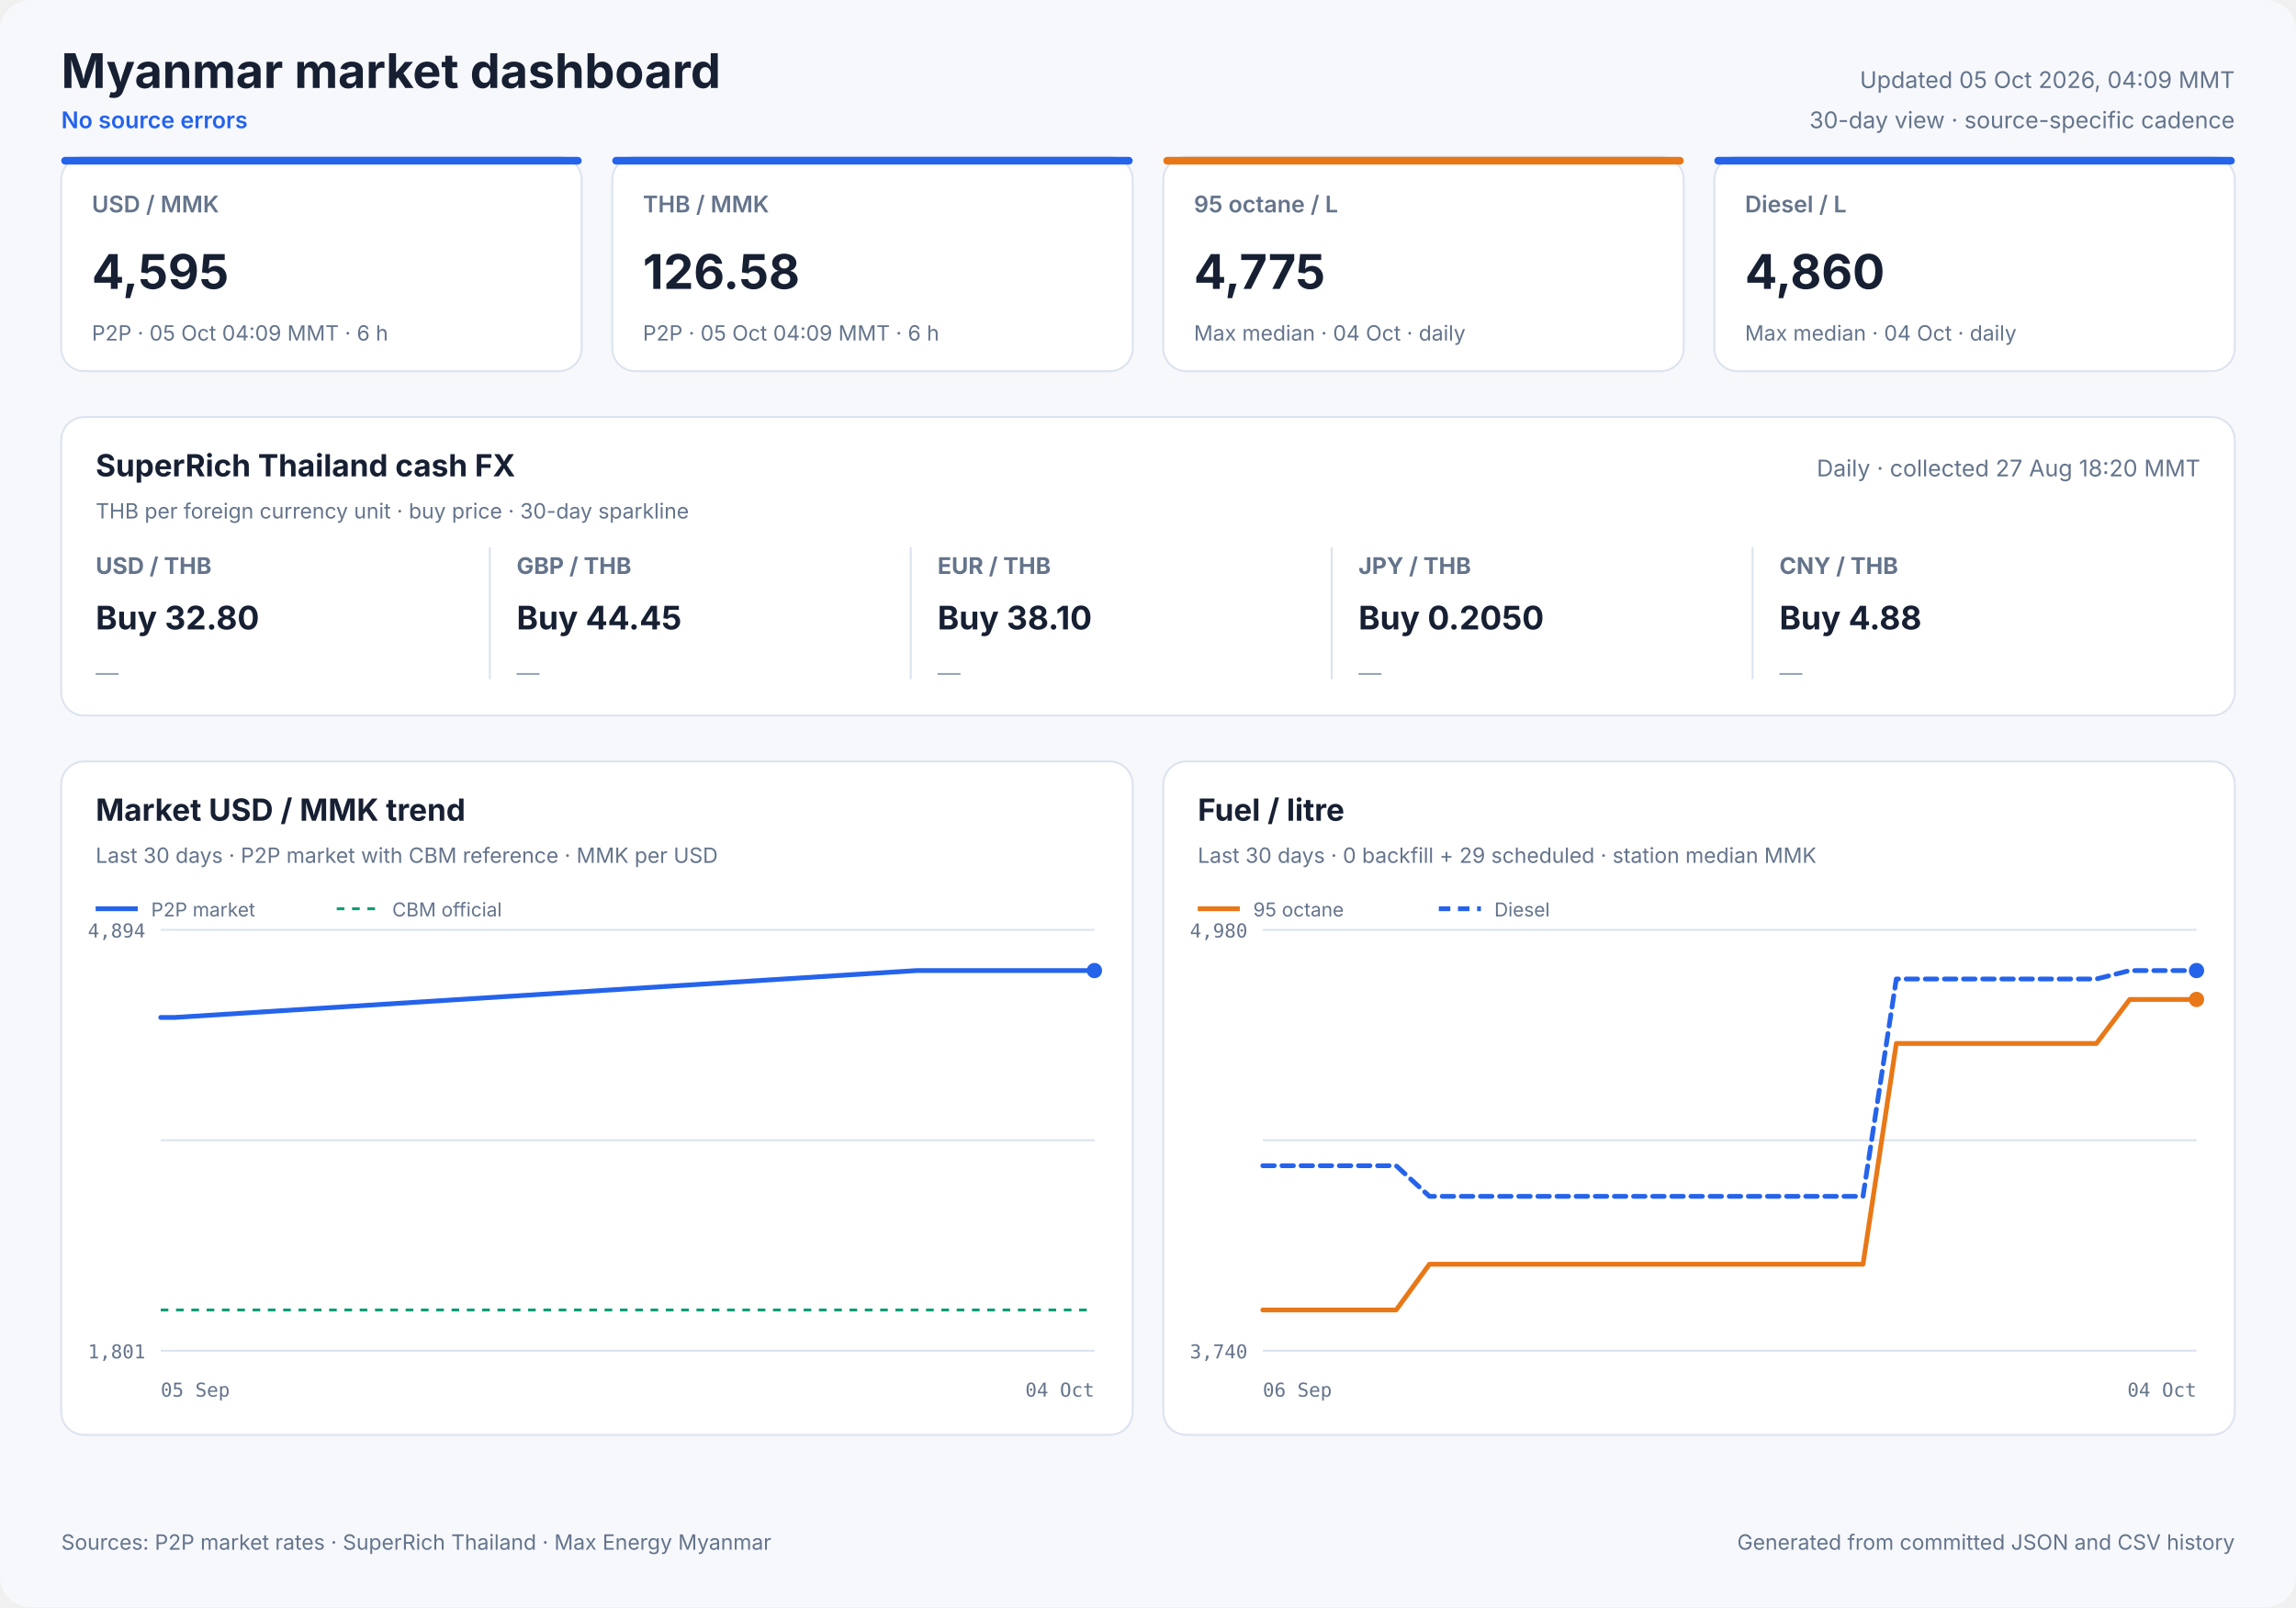
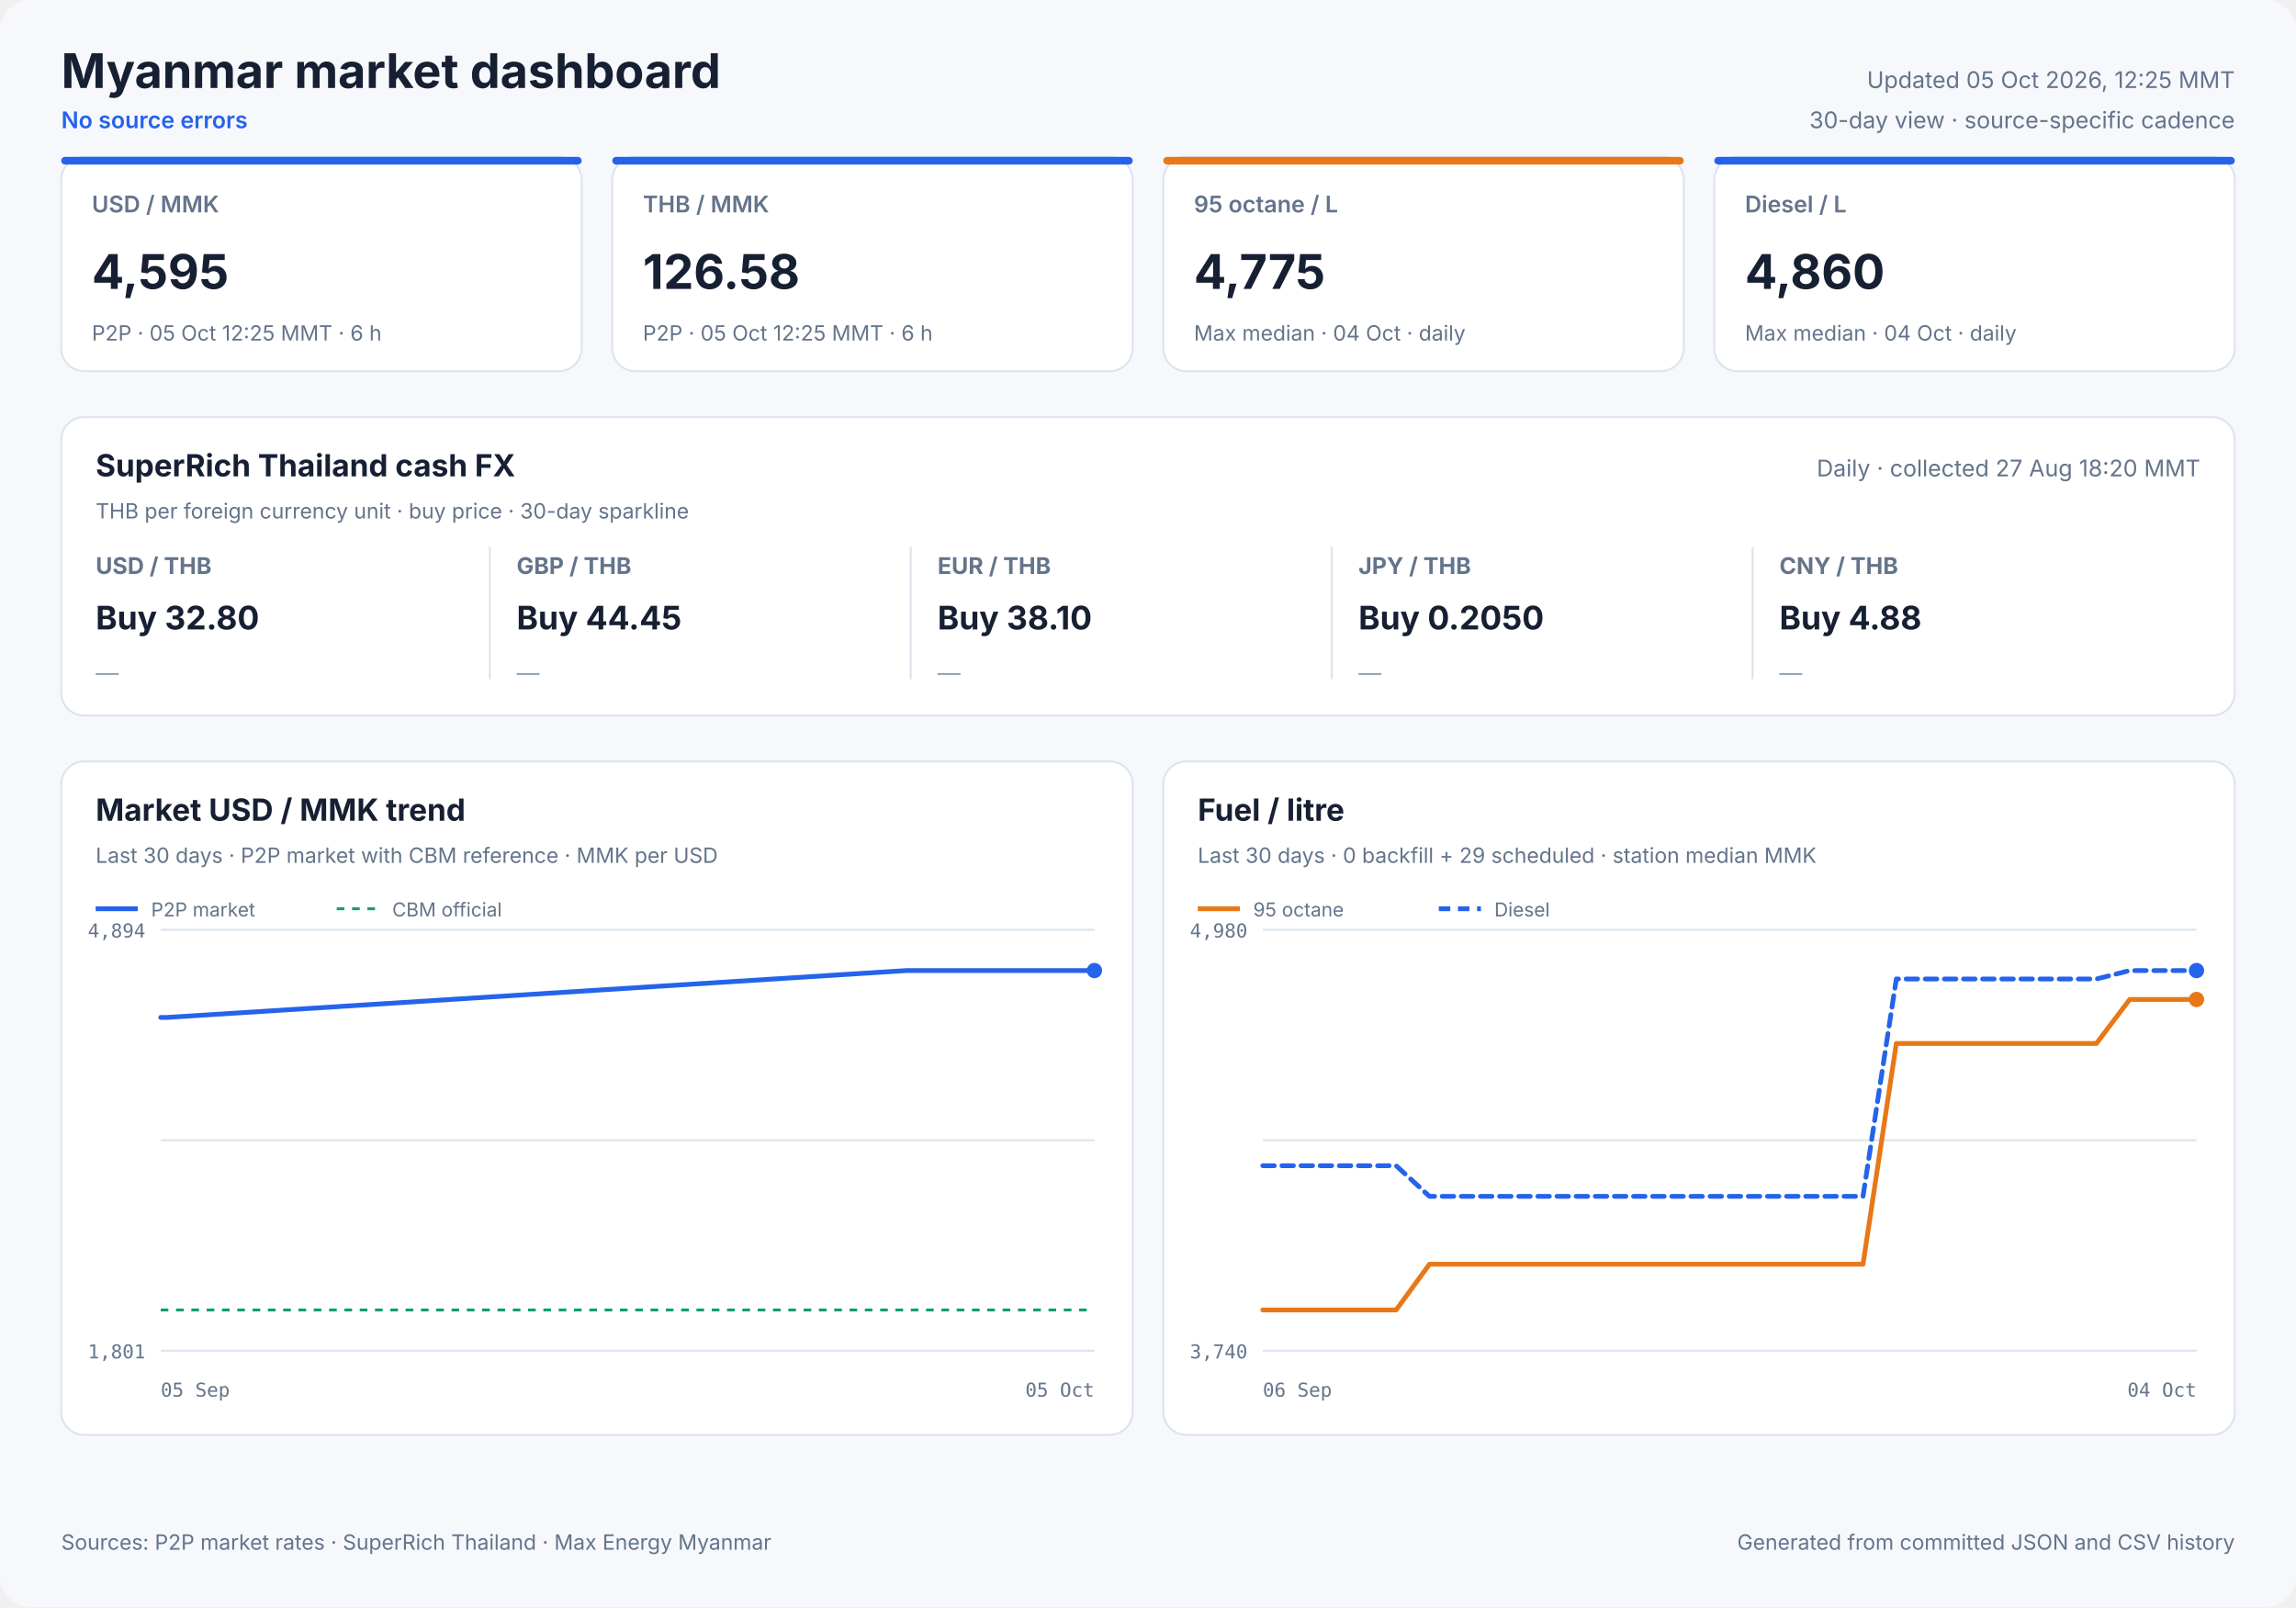
<svg xmlns="http://www.w3.org/2000/svg" width="1200" height="840" viewBox="0 0 1200 840" role="img">
  <style>
            text { font-family: Inter, ui-sans-serif, system-ui, -apple-system, sans-serif; fill: #172033; }
            .panel { fill: #ffffff; stroke: #dbe3ef; stroke-width: 1; }
            .title { font-size: 25px; font-weight: 700; }
            .freshness { font-size: 12px; fill: #64748b; }
            .status { font-size: 12px; fill: #2563eb; font-weight: 600; }
            .card-label { font-size: 12px; fill: #64748b; font-weight: 600; }
            .card-value { font-size: 25px; font-weight: 700; }
            .card-note { font-size: 11px; fill: #64748b; }
            .cash-pair { font-size: 12px; fill: #64748b; font-weight: 650; }
            .cash-value { font-size: 17px; font-weight: 700; }
            .cash-note { font-size: 11px; fill: #64748b; }
            .sparkline { stroke: #2563eb; stroke-width: 1.7; stroke-linecap: round; stroke-linejoin: round; }
            .sparkline-dot { fill: #2563eb; }
            .sparkline-baseline { stroke: #dbe3ef; stroke-width: 1; }
            .cash-sparkline-empty { font-size: 12px; fill: #94a3b8; }
            .panel-title { font-size: 16px; font-weight: 700; }
            .panel-subtitle { font-size: 11px; fill: #64748b; }
            .empty-title { font-size: 16px; font-weight: 650; fill: #64748b; }
            .empty-note { font-size: 12px; fill: #94a3b8; }
            .axis { font-size: 10px; fill: #64748b; font-family: ui-monospace, SFMono-Regular, monospace; }
            .legend { font-size: 10px; fill: #64748b; }
            .grid { stroke: #dbe3ef; stroke-width: 1; }
            .footer { font-size: 11px; fill: #64748b; }
        </style>
  <rect width="1200" height="840" rx="16" fill="#f6f8fc" />
  <text x="32" y="46" class="title" text-anchor="start">Myanmar market dashboard</text>
  <text x="32" y="67" class="status" text-anchor="start">No source errors</text>
-   <text x="1168" y="46" class="freshness" text-anchor="end">Updated 05 Oct 2026, 04:09 MMT</text>
+   <text x="1168" y="46" class="freshness" text-anchor="end">Updated 05 Oct 2026, 12:25 MMT</text>
  <text x="1168" y="67" class="freshness" text-anchor="end">30-day view · source-specific cadence</text>
  <rect x="32" y="82" width="272" height="112" rx="12" class="panel" />
  <rect x="32" y="82" width="272" height="4" rx="2" fill="#2563eb" />
  <text x="48" y="111" class="card-label" text-anchor="start">USD / MMK</text>
  <text x="48" y="151" class="card-value" text-anchor="start">4,595</text>
-   <text x="48" y="178" class="card-note" text-anchor="start">P2P · 05 Oct 04:09 MMT · 6 h</text>
+   <text x="48" y="178" class="card-note" text-anchor="start">P2P · 05 Oct 12:25 MMT · 6 h</text>
  <rect x="320" y="82" width="272" height="112" rx="12" class="panel" />
  <rect x="320" y="82" width="272" height="4" rx="2" fill="#2563eb" />
  <text x="336" y="111" class="card-label" text-anchor="start">THB / MMK</text>
  <text x="336" y="151" class="card-value" text-anchor="start">126.58</text>
-   <text x="336" y="178" class="card-note" text-anchor="start">P2P · 05 Oct 04:09 MMT · 6 h</text>
+   <text x="336" y="178" class="card-note" text-anchor="start">P2P · 05 Oct 12:25 MMT · 6 h</text>
  <rect x="608" y="82" width="272" height="112" rx="12" class="panel" />
  <rect x="608" y="82" width="272" height="4" rx="2" fill="#e87817" />
  <text x="624" y="111" class="card-label" text-anchor="start">95 octane / L</text>
  <text x="624" y="151" class="card-value" text-anchor="start">4,775</text>
  <text x="624" y="178" class="card-note" text-anchor="start">Max median · 04 Oct · daily</text>
  <rect x="896" y="82" width="272" height="112" rx="12" class="panel" />
  <rect x="896" y="82" width="272" height="4" rx="2" fill="#2563eb" />
  <text x="912" y="111" class="card-label" text-anchor="start">Diesel / L</text>
  <text x="912" y="151" class="card-value" text-anchor="start">4,860</text>
  <text x="912" y="178" class="card-note" text-anchor="start">Max median · 04 Oct · daily</text>
  <rect x="32" y="218" width="1136" height="156" rx="12" class="panel" />
  <text x="50" y="249" class="panel-title" text-anchor="start">SuperRich Thailand cash FX</text>
  <text x="50" y="271" class="panel-subtitle" text-anchor="start">THB per foreign currency unit · buy price · 30-day sparkline</text>
  <text x="1150" y="249" class="freshness" text-anchor="end">Daily · collected 27 Aug 18:20 MMT</text>
  <text x="50" y="300" class="cash-pair" text-anchor="start">USD / THB</text>
  <text x="50" y="329" class="cash-value" text-anchor="start">Buy 32.80</text>
  <text x="50" y="356.0" class="cash-sparkline-empty" text-anchor="start">—</text>
  <line x1="256" y1="286" x2="256" y2="355" class="grid" />
  <text x="270" y="300" class="cash-pair" text-anchor="start">GBP / THB</text>
  <text x="270" y="329" class="cash-value" text-anchor="start">Buy 44.45</text>
  <text x="270" y="356.0" class="cash-sparkline-empty" text-anchor="start">—</text>
  <line x1="476" y1="286" x2="476" y2="355" class="grid" />
  <text x="490" y="300" class="cash-pair" text-anchor="start">EUR / THB</text>
  <text x="490" y="329" class="cash-value" text-anchor="start">Buy 38.10</text>
  <text x="490" y="356.0" class="cash-sparkline-empty" text-anchor="start">—</text>
  <line x1="696" y1="286" x2="696" y2="355" class="grid" />
  <text x="710" y="300" class="cash-pair" text-anchor="start">JPY / THB</text>
  <text x="710" y="329" class="cash-value" text-anchor="start">Buy 0.2050</text>
  <text x="710" y="356.0" class="cash-sparkline-empty" text-anchor="start">—</text>
  <line x1="916" y1="286" x2="916" y2="355" class="grid" />
  <text x="930" y="300" class="cash-pair" text-anchor="start">CNY / THB</text>
  <text x="930" y="329" class="cash-value" text-anchor="start">Buy 4.88</text>
  <text x="930" y="356.0" class="cash-sparkline-empty" text-anchor="start">—</text>
  <rect x="32" y="398" width="560" height="352" rx="12" class="panel" />
  <text x="50" y="429" class="panel-title" text-anchor="start">Market USD / MMK trend</text>
  <text x="50" y="451" class="panel-subtitle" text-anchor="start">Last 30 days · P2P market with CBM reference · MMK per USD</text>
  <line x1="84" y1="486.0" x2="572" y2="486.0" class="grid" />
  <line x1="84" y1="596.0" x2="572" y2="596.0" class="grid" />
  <line x1="84" y1="706.0" x2="572" y2="706.0" class="grid" />
  <text x="76" y="490" class="axis" text-anchor="end">4,894</text>
  <text x="76" y="710" class="axis" text-anchor="end">1,801</text>
  <text x="84" y="730" class="axis" text-anchor="start">05 Sep</text>
-   <text x="572" y="730" class="axis" text-anchor="end">04 Oct</text>
+   <text x="572" y="730" class="axis" text-anchor="end">05 Oct</text>
  <line x1="84" y1="684.7" x2="572" y2="684.7" stroke="#0f9d75" stroke-width="1.5" stroke-dasharray="4 4" />
-   <polyline points="84.0,531.8 88.2,531.8 91.3,531.8 479.1,507.3 484.0,507.3 490.4,507.3 495.4,507.3 500.2,507.3 506.8,507.3 512.1,507.3 517.2,507.3 523.5,507.3 528.4,507.3 533.1,507.3 539.6,507.3 544.5,507.3 548.8,507.3 552.1,507.3 555.4,507.3 561.3,507.3 565.8,507.3 572.0,507.3" fill="none" stroke="#2563eb" stroke-width="2.5" stroke-linecap="round" stroke-linejoin="round" />
+   <polyline points="84.0,531.8 87.1,531.8 473.7,507.3 478.7,507.3 485.0,507.3 490.0,507.3 494.8,507.3 501.4,507.3 506.7,507.3 511.7,507.3 518.0,507.3 522.8,507.3 527.6,507.3 534.1,507.3 538.9,507.3 543.3,507.3 546.5,507.3 549.9,507.3 555.7,507.3 560.2,507.3 566.4,507.3 572.0,507.3" fill="none" stroke="#2563eb" stroke-width="2.5" stroke-linecap="round" stroke-linejoin="round" />
  <circle cx="572.0" cy="507.3" r="4" fill="#2563eb" />
  <line x1="50" y1="475" x2="72" y2="475" stroke="#2563eb" stroke-width="2.5" />
  <text x="79" y="479" class="legend" text-anchor="start">P2P market</text>
  <line x1="176" y1="475" x2="198" y2="475" stroke="#0f9d75" stroke-width="1.5" stroke-dasharray="4 4" />
  <text x="205" y="479" class="legend" text-anchor="start">CBM official</text>
  <rect x="608" y="398" width="560" height="352" rx="12" class="panel" />
  <text x="626" y="429" class="panel-title" text-anchor="start">Fuel / litre</text>
  <text x="626" y="451" class="panel-subtitle" text-anchor="start">Last 30 days · 0 backfill + 29 scheduled · station median MMK</text>
  <line x1="660" y1="486.0" x2="1148" y2="486.0" class="grid" />
  <line x1="660" y1="596.0" x2="1148" y2="596.0" class="grid" />
  <line x1="660" y1="706.0" x2="1148" y2="706.0" class="grid" />
  <text x="652" y="490" class="axis" text-anchor="end">4,980</text>
  <text x="652" y="710" class="axis" text-anchor="end">3,740</text>
  <text x="660" y="730" class="axis" text-anchor="start">06 Sep</text>
  <text x="1148" y="730" class="axis" text-anchor="end">04 Oct</text>
  <polyline points="660.0,684.7 677.4,684.7 694.9,684.7 712.3,684.7 729.7,684.7 747.1,660.8 764.6,660.8 782.0,660.8 799.4,660.8 816.9,660.8 834.3,660.8 851.7,660.8 869.1,660.8 886.6,660.8 904.0,660.8 921.4,660.8 938.9,660.8 956.3,660.8 973.7,660.8 991.1,545.4 1008.6,545.4 1026.0,545.4 1043.4,545.4 1060.9,545.4 1078.3,545.4 1095.7,545.4 1113.1,522.4 1130.6,522.4 1148.0,522.4" fill="none" stroke="#e87817" stroke-width="2.5" stroke-linecap="round" stroke-linejoin="round" />
  <circle cx="1148.0" cy="522.4" r="4" fill="#e87817" />
  <line x1="626" y1="475" x2="648" y2="475" stroke="#e87817" stroke-width="2.5" />
  <text x="655" y="479" class="legend" text-anchor="start">95 octane</text>
  <polyline points="660.0,609.3 677.4,609.3 694.9,609.3 712.3,609.3 729.7,609.3 747.1,625.3 764.6,625.3 782.0,625.3 799.4,625.3 816.9,625.3 834.3,625.3 851.7,625.3 869.1,625.3 886.6,625.3 904.0,625.3 921.4,625.3 938.9,625.3 956.3,625.3 973.7,625.3 991.1,511.7 1008.6,511.7 1026.0,511.7 1043.4,511.7 1060.9,511.7 1078.3,511.7 1095.7,511.7 1113.1,507.3 1130.6,507.3 1148.0,507.3" fill="none" stroke="#2563eb" stroke-width="2.5" stroke-linecap="round" stroke-linejoin="round" stroke-dasharray="6 4" />
  <circle cx="1148.0" cy="507.3" r="4" fill="#2563eb" />
  <line x1="752" y1="475" x2="774" y2="475" stroke="#2563eb" stroke-width="2.5" stroke-dasharray="6 4" />
  <text x="781" y="479" class="legend" text-anchor="start">Diesel</text>
  <text x="32" y="810" class="footer" text-anchor="start">Sources: P2P market rates · SuperRich Thailand · Max Energy Myanmar</text>
  <text x="1168" y="810" class="footer" text-anchor="end">Generated from committed JSON and CSV history</text>
</svg>
